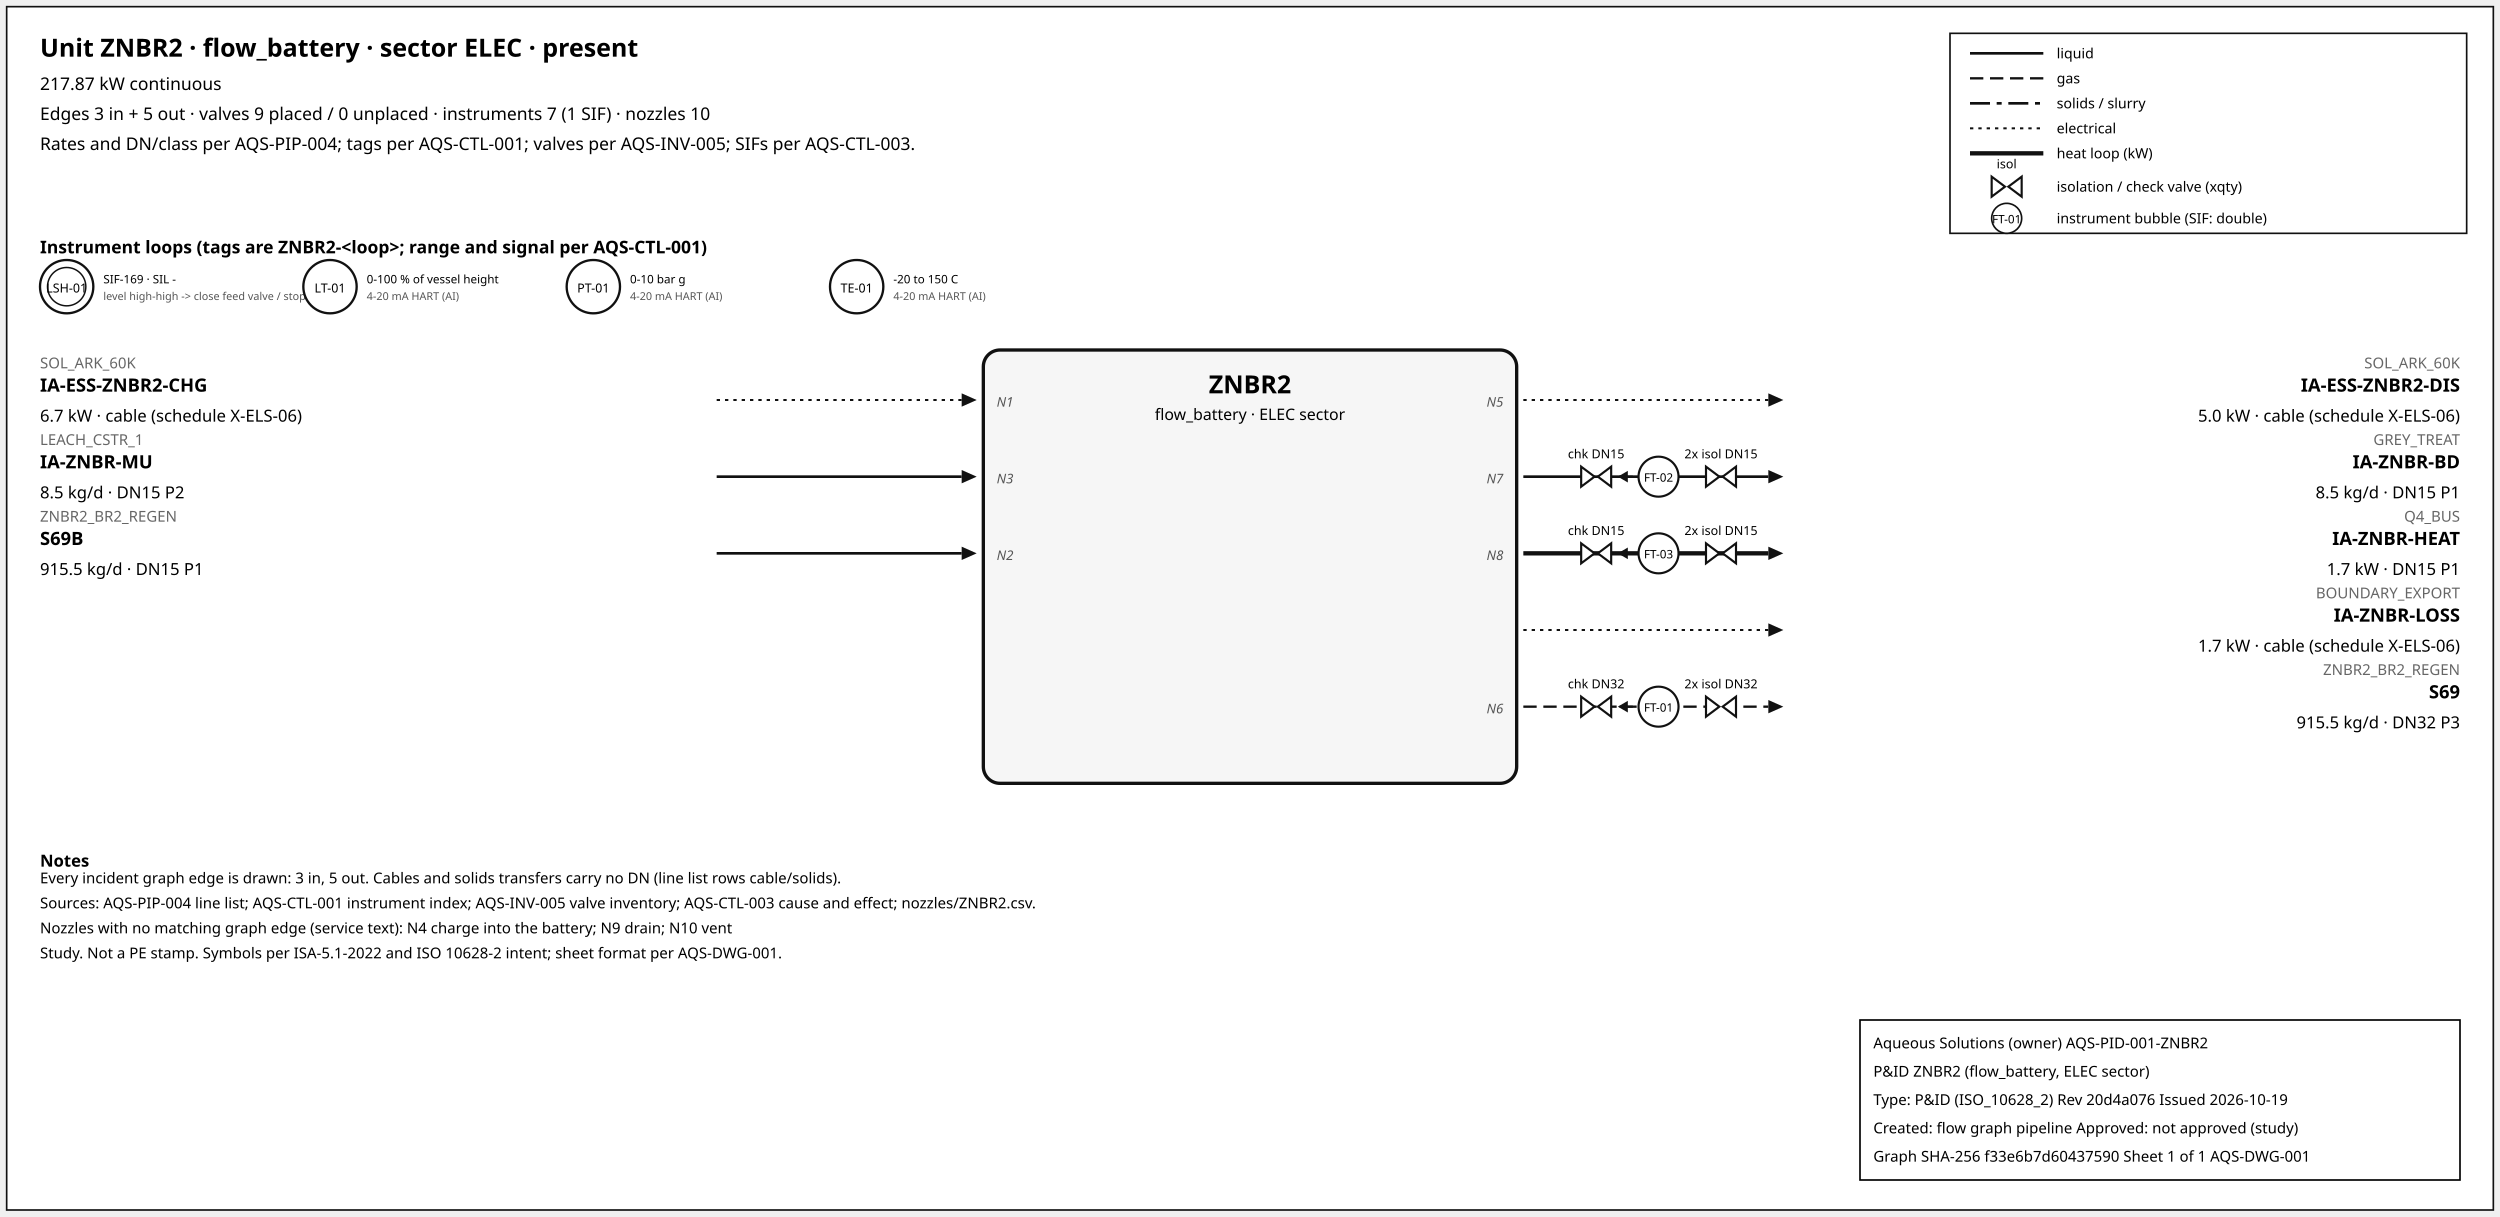
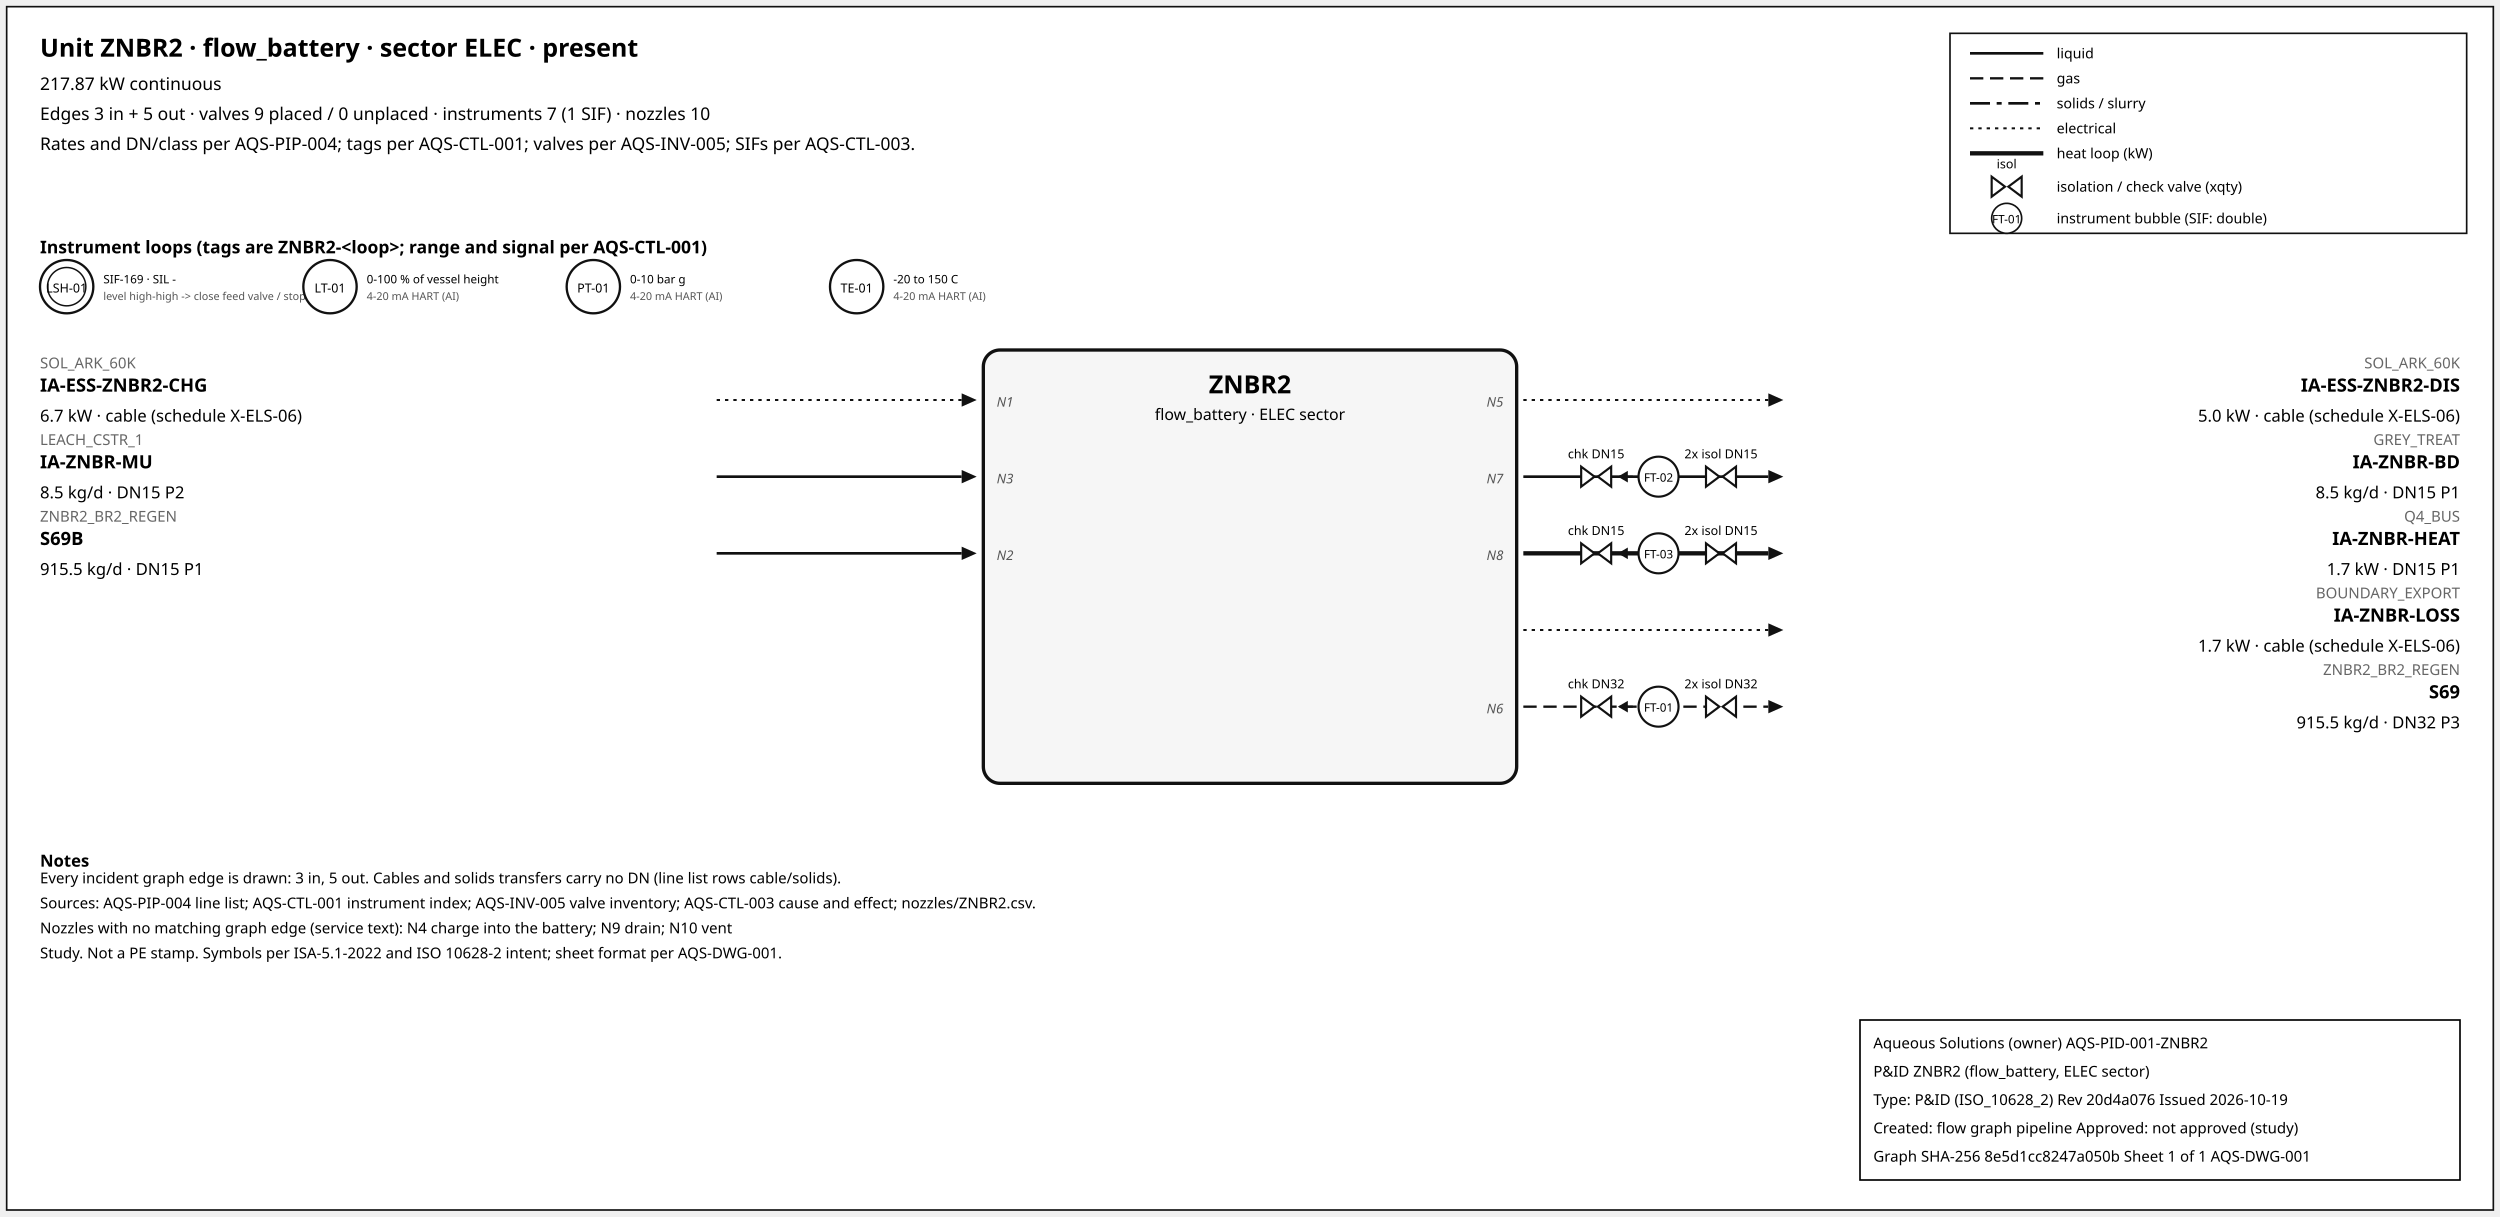
<svg xmlns="http://www.w3.org/2000/svg" width="1500" height="730" font-family="sans-serif">
  <rect x="4" y="4" width="1492" height="722" fill="white" stroke="#111" />
  <text x="24" y="34" font-size="15" font-weight="600">Unit ZNBR2 · flow_battery · sector ELEC · present</text>
  <text x="24" y="54" font-size="10.5">217.87 kW continuous</text>
  <text x="24" y="72" font-size="10.5">Edges 3 in + 5 out · valves 9 placed / 0 unplaced · instruments 7 (1 SIF) · nozzles 10</text>
  <text x="24" y="90" font-size="10.5">Rates and DN/class per AQS-PIP-004; tags per AQS-CTL-001; valves per AQS-INV-005; SIFs per AQS-CTL-003.</text>
  <rect x="1170" y="20" width="310" height="120" fill="white" stroke="#111" />
  <line x1="1182" y1="32" x2="1226" y2="32" stroke="#111" stroke-width="1.6" />
  <text x="1234" y="35" font-size="8.5">liquid</text>
  <line x1="1182" y1="47" x2="1226" y2="47" stroke="#111" stroke-width="1.4" stroke-dasharray="8,4" />
  <text x="1234" y="50" font-size="8.5">gas</text>
  <line x1="1182" y1="62" x2="1226" y2="62" stroke="#111" stroke-width="1.6" stroke-dasharray="12,4,3,4" />
  <text x="1234" y="65" font-size="8.5">solids / slurry</text>
  <line x1="1182" y1="77" x2="1226" y2="77" stroke="#111" stroke-width="1.2" stroke-dasharray="2,3" />
  <text x="1234" y="80" font-size="8.5">electrical</text>
  <line x1="1182" y1="92" x2="1226" y2="92" stroke="#111" stroke-width="2.6" />
  <text x="1234" y="95" font-size="8.5">heat loop (kW)</text>
  <path d="M 1195.0,106 L 1203.0,112 L 1195.0,118 Z M 1213.0,106 L 1205.0,112 L 1213.0,118 Z" fill="white" stroke="#111" stroke-width="1.3" />
  <text x="1204.0" y="101.0" font-size="7.5" text-anchor="middle">isol</text>
  <text x="1234" y="115" font-size="8.5">isolation / check valve (xqty)</text>
  <circle cx="1204" cy="131" r="9" fill="white" stroke="#111" />
  <text x="1204" y="134" font-size="7" text-anchor="middle">FT-01</text>
  <text x="1234" y="134" font-size="8.5">instrument bubble (SIF: double)</text>
  <text x="24" y="152" font-size="10.5" font-weight="600">Instrument loops (tags are ZNBR2-&lt;loop&gt;; range and signal per AQS-CTL-001)</text>
  <circle cx="40" cy="172" r="16" fill="white" stroke="#111" stroke-width="1.4" />
  <circle cx="40" cy="172" r="11.5" fill="none" stroke="#111" stroke-width="0.9" />
  <text x="40" y="175.5" font-size="7.5" text-anchor="middle">LSH-01</text>
  <text x="62" y="170" font-size="7">SIF-169 · SIL -</text>
  <text x="62" y="180" font-size="6.5" fill="#555">level high-high -&gt; close feed valve / stop f</text>
  <circle cx="198" cy="172" r="16" fill="white" stroke="#111" stroke-width="1.4" />
  <text x="198" y="175.5" font-size="7.5" text-anchor="middle">LT-01</text>
  <text x="220" y="170" font-size="7">0-100 % of vessel height</text>
  <text x="220" y="180" font-size="6.5" fill="#555">4-20 mA HART (AI)</text>
  <circle cx="356" cy="172" r="16" fill="white" stroke="#111" stroke-width="1.4" />
  <text x="356" y="175.5" font-size="7.5" text-anchor="middle">PT-01</text>
  <text x="378" y="170" font-size="7">0-10 bar g</text>
  <text x="378" y="180" font-size="6.5" fill="#555">4-20 mA HART (AI)</text>
  <circle cx="514" cy="172" r="16" fill="white" stroke="#111" stroke-width="1.4" />
  <text x="514" y="175.5" font-size="7.5" text-anchor="middle">TE-01</text>
  <text x="536" y="170" font-size="7">-20 to 150 C</text>
  <text x="536" y="180" font-size="6.5" fill="#555">4-20 mA HART (AI)</text>
  <rect x="590" y="210" width="320" height="260" rx="10" fill="#f6f6f6" stroke="#111" stroke-width="2" />
  <text x="750.0" y="236" font-size="15" font-weight="700" text-anchor="middle">ZNBR2</text>
  <text x="750.0" y="252" font-size="9.5" text-anchor="middle">flow_battery · ELEC sector</text>
  <line x1="430" y1="240" x2="577" y2="240" stroke="#111" stroke-width="1.2" stroke-dasharray="2,3" class="edge-in" />
  <polygon points="586,240 577,236 577,244" fill="#111" />
  <text x="24" y="221" font-size="9" fill="#666" text-anchor="start">SOL_ARK_60K</text>
  <text x="24" y="235" font-size="11" font-weight="600" text-anchor="start">IA-ESS-ZNBR2-CHG</text>
  <text x="24" y="253" font-size="10" text-anchor="start">6.7 kW · cable (schedule X-ELS-06)</text>
  <text x="598" y="244" font-size="8" font-style="italic" fill="#555" text-anchor="start">N1</text>
  <line x1="430" y1="286" x2="577" y2="286" stroke="#111" stroke-width="1.6" class="edge-in" />
  <polygon points="586,286 577,282 577,290" fill="#111" />
  <text x="24" y="267" font-size="9" fill="#666" text-anchor="start">LEACH_CSTR_1</text>
  <text x="24" y="281" font-size="11" font-weight="600" text-anchor="start">IA-ZNBR-MU</text>
  <text x="24" y="299" font-size="10" text-anchor="start">8.5 kg/d · DN15 P2</text>
  <text x="598" y="290" font-size="8" font-style="italic" fill="#555" text-anchor="start">N3</text>
  <line x1="430" y1="332" x2="577" y2="332" stroke="#111" stroke-width="1.6" class="edge-in" />
  <polygon points="586,332 577,328 577,336" fill="#111" />
  <text x="24" y="313" font-size="9" fill="#666" text-anchor="start">ZNBR2_BR2_REGEN</text>
  <text x="24" y="327" font-size="11" font-weight="600" text-anchor="start">S69B</text>
  <text x="24" y="345" font-size="10" text-anchor="start">915.5 kg/d · DN15 P1</text>
  <text x="598" y="336" font-size="8" font-style="italic" fill="#555" text-anchor="start">N2</text>
  <line x1="914" y1="240" x2="1061" y2="240" stroke="#111" stroke-width="1.2" stroke-dasharray="2,3" class="edge-out" />
  <polygon points="1070,240 1061,236 1061,244" fill="#111" />
  <text x="1476" y="221" font-size="9" fill="#666" text-anchor="end">SOL_ARK_60K</text>
  <text x="1476" y="235" font-size="11" font-weight="600" text-anchor="end">IA-ESS-ZNBR2-DIS</text>
  <text x="1476" y="253" font-size="10" text-anchor="end">5.0 kW · cable (schedule X-ELS-06)</text>
  <text x="902" y="244" font-size="8" font-style="italic" fill="#555" text-anchor="end">N5</text>
  <line x1="914" y1="286" x2="1061" y2="286" stroke="#111" stroke-width="1.6" class="edge-out" />
  <polygon points="1070,286 1061,282 1061,290" fill="#111" />
  <text x="1476" y="267" font-size="9" fill="#666" text-anchor="end">GREY_TREAT</text>
  <text x="1476" y="281" font-size="11" font-weight="600" text-anchor="end">IA-ZNBR-BD</text>
  <text x="1476" y="299" font-size="10" text-anchor="end">8.5 kg/d · DN15 P1</text>
  <text x="902" y="290" font-size="8" font-style="italic" fill="#555" text-anchor="end">N7</text>
  <line x1="979.7" y1="286" x2="971.7" y2="286" stroke="#111" stroke-width="1.2" />
  <polygon points="970.7,286 976.7,282.5 976.7,289.5" fill="#111" />
  <path d="M 948.7,280 L 956.7,286 L 948.7,292 Z M 966.7,280 L 958.7,286 L 966.7,292 Z" fill="white" stroke="#111" stroke-width="1.3" />
  <text x="957.7" y="275.0" font-size="7.5" text-anchor="middle">chk DN15</text>
  <path d="M 1023.6,280 L 1031.6,286 L 1023.6,292 Z M 1041.6,280 L 1033.6,286 L 1041.6,292 Z" fill="white" stroke="#111" stroke-width="1.3" />
  <text x="1032.6" y="275.0" font-size="7.5" text-anchor="middle">2x isol DN15</text>
  <circle cx="995.12" cy="286" r="12" fill="white" stroke="#111" stroke-width="1.3" />
  <text x="995.12" y="289" font-size="7" text-anchor="middle">FT-02</text>
  <line x1="914" y1="332" x2="1061" y2="332" stroke="#111" stroke-width="2.6" class="edge-out" />
  <polygon points="1070,332 1061,328 1061,336" fill="#111" />
  <text x="1476" y="313" font-size="9" fill="#666" text-anchor="end">Q4_BUS</text>
  <text x="1476" y="327" font-size="11" font-weight="600" text-anchor="end">IA-ZNBR-HEAT</text>
  <text x="1476" y="345" font-size="10" text-anchor="end">1.7 kW · DN15 P1</text>
  <text x="902" y="336" font-size="8" font-style="italic" fill="#555" text-anchor="end">N8</text>
  <line x1="979.7" y1="332" x2="971.7" y2="332" stroke="#111" stroke-width="1.2" />
  <polygon points="970.7,332 976.7,328.5 976.7,335.5" fill="#111" />
  <path d="M 948.7,326 L 956.7,332 L 948.7,338 Z M 966.7,326 L 958.7,332 L 966.7,338 Z" fill="white" stroke="#111" stroke-width="1.3" />
  <text x="957.7" y="321.0" font-size="7.5" text-anchor="middle">chk DN15</text>
  <path d="M 1023.6,326 L 1031.6,332 L 1023.6,338 Z M 1041.6,326 L 1033.6,332 L 1041.6,338 Z" fill="white" stroke="#111" stroke-width="1.3" />
  <text x="1032.6" y="321.0" font-size="7.5" text-anchor="middle">2x isol DN15</text>
  <circle cx="995.12" cy="332" r="12" fill="white" stroke="#111" stroke-width="1.3" />
  <text x="995.12" y="335" font-size="7" text-anchor="middle">FT-03</text>
  <line x1="914" y1="378" x2="1061" y2="378" stroke="#111" stroke-width="1.2" stroke-dasharray="2,3" class="edge-out" />
  <polygon points="1070,378 1061,374 1061,382" fill="#111" />
  <text x="1476" y="359" font-size="9" fill="#666" text-anchor="end">BOUNDARY_EXPORT</text>
  <text x="1476" y="373" font-size="11" font-weight="600" text-anchor="end">IA-ZNBR-LOSS</text>
  <text x="1476" y="391" font-size="10" text-anchor="end">1.7 kW · cable (schedule X-ELS-06)</text>
  <line x1="914" y1="424" x2="1061" y2="424" stroke="#111" stroke-width="1.4" stroke-dasharray="8,4" class="edge-out" />
  <polygon points="1070,424 1061,420 1061,428" fill="#111" />
  <text x="1476" y="405" font-size="9" fill="#666" text-anchor="end">ZNBR2_BR2_REGEN</text>
  <text x="1476" y="419" font-size="11" font-weight="600" text-anchor="end">S69</text>
  <text x="1476" y="437" font-size="10" text-anchor="end">915.5 kg/d · DN32 P3</text>
  <text x="902" y="428" font-size="8" font-style="italic" fill="#555" text-anchor="end">N6</text>
  <line x1="979.7" y1="424" x2="971.7" y2="424" stroke="#111" stroke-width="1.2" />
  <polygon points="970.7,424 976.7,420.5 976.7,427.5" fill="#111" />
  <path d="M 948.7,418 L 956.7,424 L 948.7,430 Z M 966.7,418 L 958.7,424 L 966.7,430 Z" fill="white" stroke="#111" stroke-width="1.3" />
  <text x="957.7" y="413.0" font-size="7.5" text-anchor="middle">chk DN32</text>
  <path d="M 1023.6,418 L 1031.6,424 L 1023.6,430 Z M 1041.6,418 L 1033.6,424 L 1041.6,430 Z" fill="white" stroke="#111" stroke-width="1.3" />
  <text x="1032.6" y="413.0" font-size="7.5" text-anchor="middle">2x isol DN32</text>
  <circle cx="995.12" cy="424" r="12" fill="white" stroke="#111" stroke-width="1.3" />
  <text x="995.12" y="427" font-size="7" text-anchor="middle">FT-01</text>
  <text x="24" y="520" font-size="10" font-weight="600">Notes</text>
  <text x="24" y="530" font-size="9">Every incident graph edge is drawn: 3 in, 5 out. Cables and solids transfers carry no DN (line list rows cable/solids).</text>
  <text x="24" y="545" font-size="9">Sources: AQS-PIP-004 line list; AQS-CTL-001 instrument index; AQS-INV-005 valve inventory; AQS-CTL-003 cause and effect; nozzles/ZNBR2.csv.</text>
  <text x="24" y="560" font-size="9">Nozzles with no matching graph edge (service text): N4 charge into the battery; N9 drain; N10 vent</text>
  <text x="24" y="575" font-size="9">Study. Not a PE stamp. Symbols per ISA-5.1-2022 and ISO 10628-2 intent; sheet format per AQS-DWG-001.</text>
  <g id="aqs-title-block">
    <rect x="1116" y="612" width="360" height="96" fill="white" stroke="black" stroke-width="1" />
    <text x="1124" y="629" font-size="9">Aqueous Solutions (owner)   AQS-PID-001-ZNBR2</text>
    <text x="1124" y="646" font-size="9">P&amp;ID ZNBR2 (flow_battery, ELEC sector)</text>
    <text x="1124" y="663" font-size="9">Type: P&amp;ID (ISO_10628_2)   Rev 20d4a076   Issued 2026-10-19</text>
    <text x="1124" y="680" font-size="9">Created: flow graph pipeline   Approved: not approved (study)</text>
-     <text x="1124" y="697" font-size="9">Graph SHA-256 f33e6b7d60437590   Sheet 1 of 1   AQS-DWG-001</text>
+     <text x="1124" y="697" font-size="9">Graph SHA-256 8e5d1cc8247a050b   Sheet 1 of 1   AQS-DWG-001</text>
  </g>
</svg>
